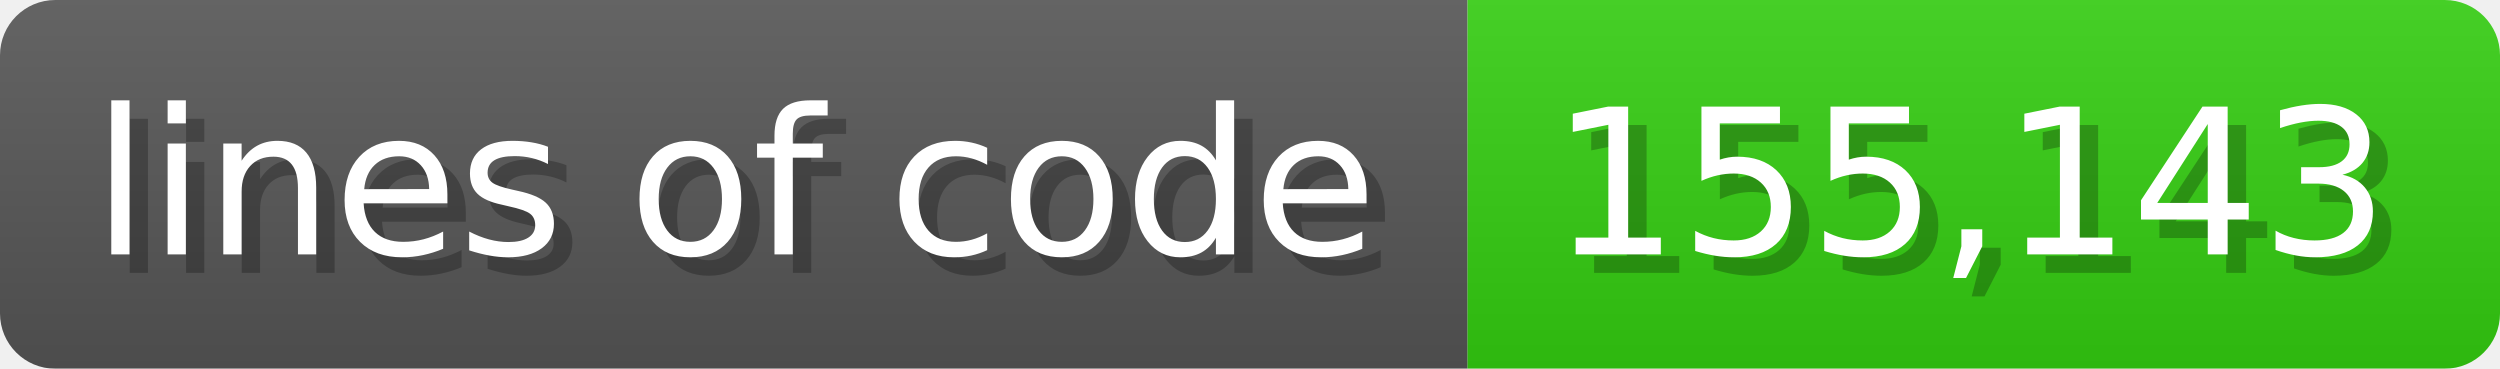
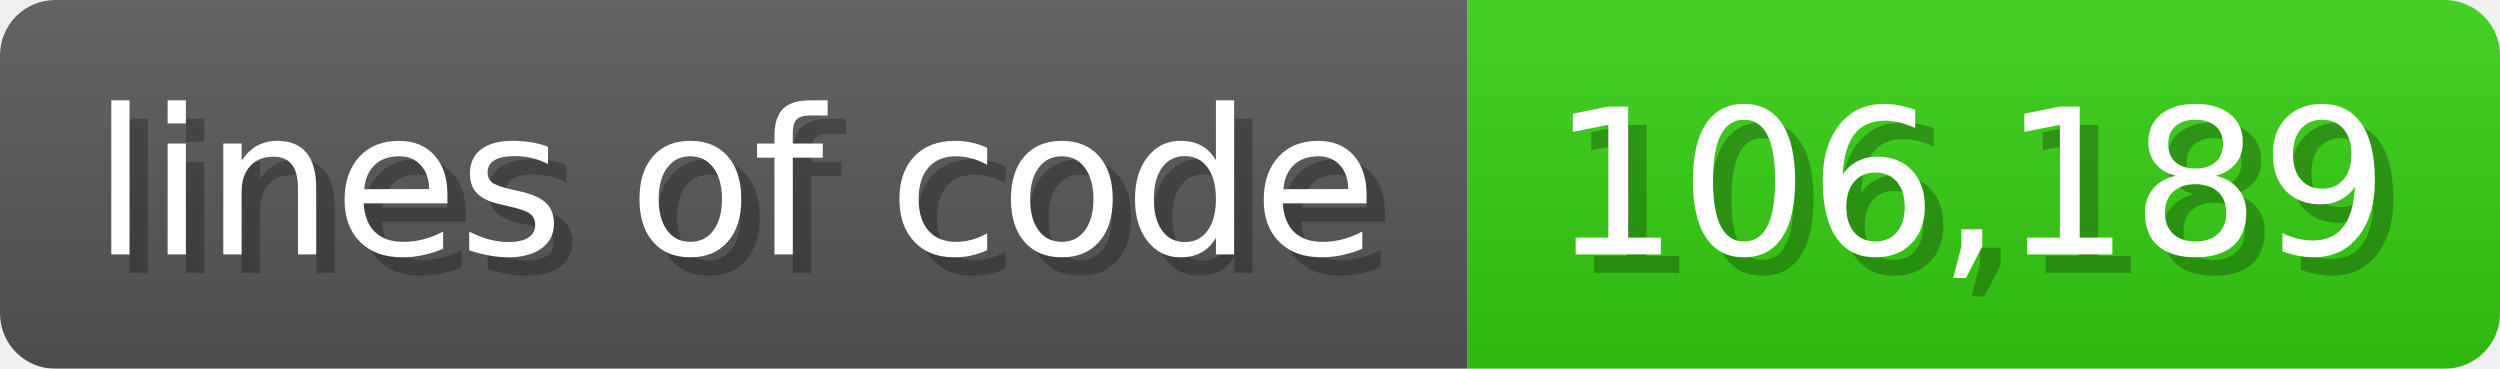
<svg xmlns="http://www.w3.org/2000/svg" width="135.6" height="20" viewBox="0 0 1356 200">
  <linearGradient id="a" x2="0" y2="100%">
    <stop offset="0" stop-opacity=".1" stop-color="#EEE" />
    <stop offset="1" stop-opacity=".1" />
  </linearGradient>
  <mask id="m">
    <rect width="1356" height="200" rx="30" fill="#FFF" />
  </mask>
  <g mask="url(#m)">
    <rect width="796" height="200" fill="#555" />
    <rect width="560" height="200" fill="#3C1" x="796" />
    <rect width="1356" height="200" fill="url(#a)" />
  </g>
  <g fill="#fff" text-anchor="start" font-family="Verdana,DejaVu Sans,sans-serif" font-size="110">
    <text x="60" y="148" textLength="696" fill="#000" opacity="0.25">lines of code</text>
    <text x="50" y="138" textLength="696">lines of code</text>
-     <text x="851" y="148" textLength="460" fill="#000" opacity="0.25">155,143</text>
-     <text x="841" y="138" textLength="460">155,143</text>
+     <text x="851" y="148" textLength="460" fill="#000" opacity="0.25">106,189</text>
+     <text x="841" y="138" textLength="460">106,189</text>
  </g>
</svg>
